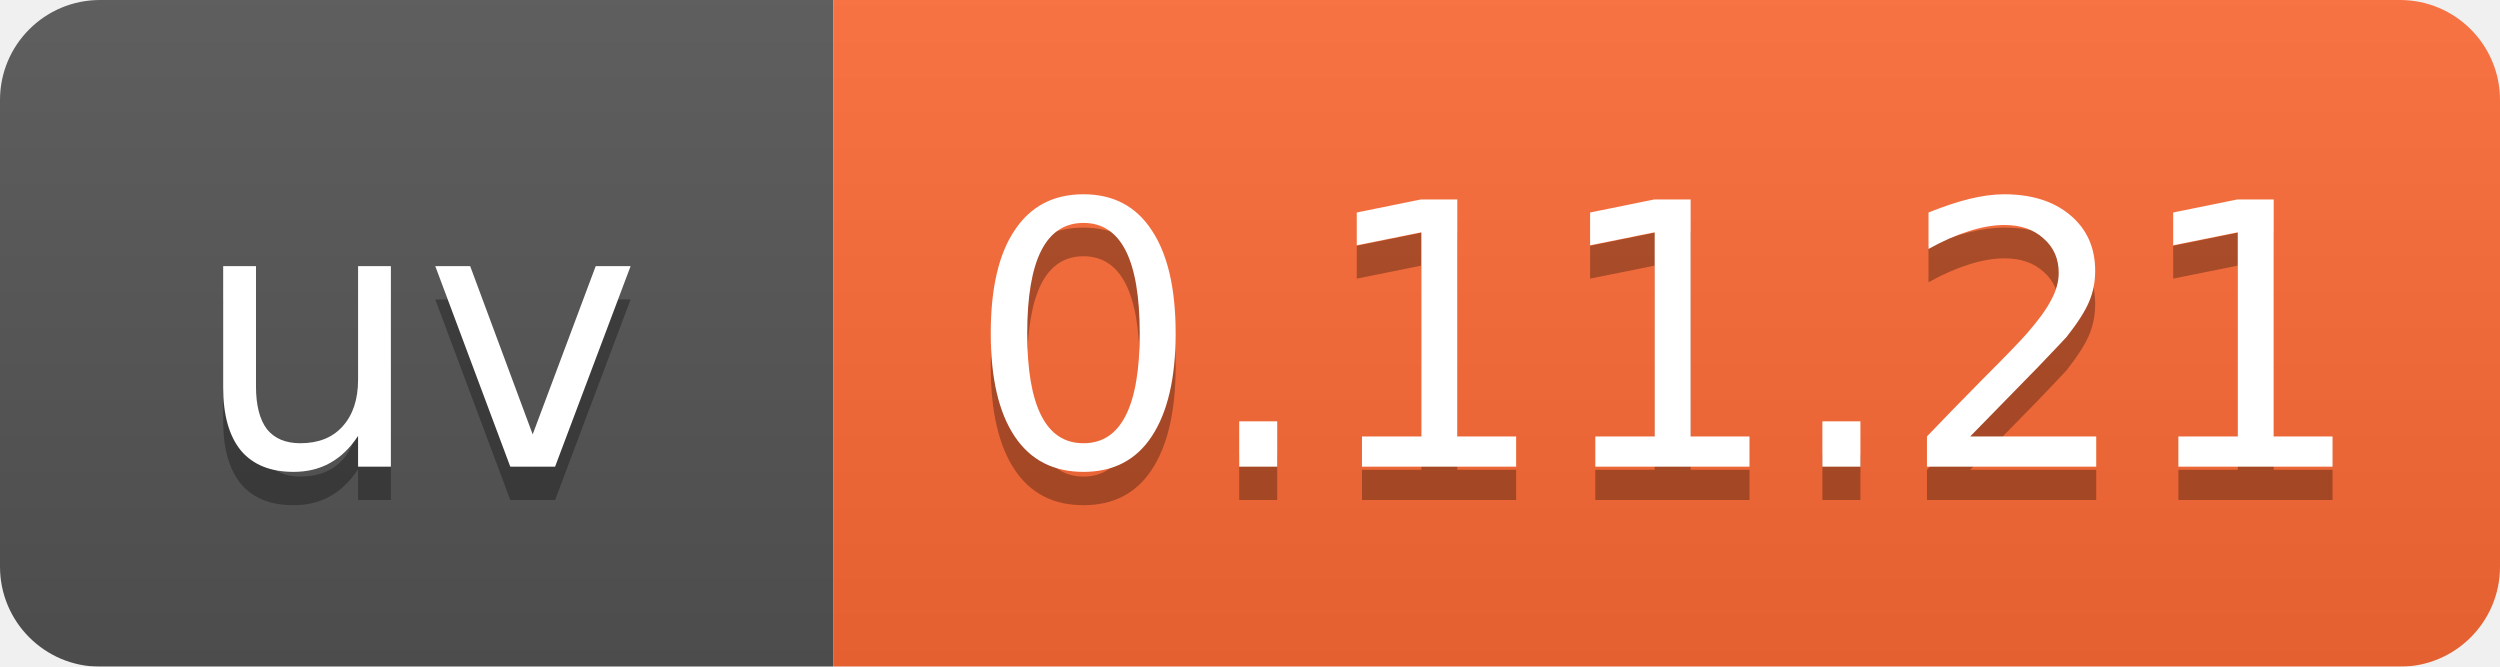
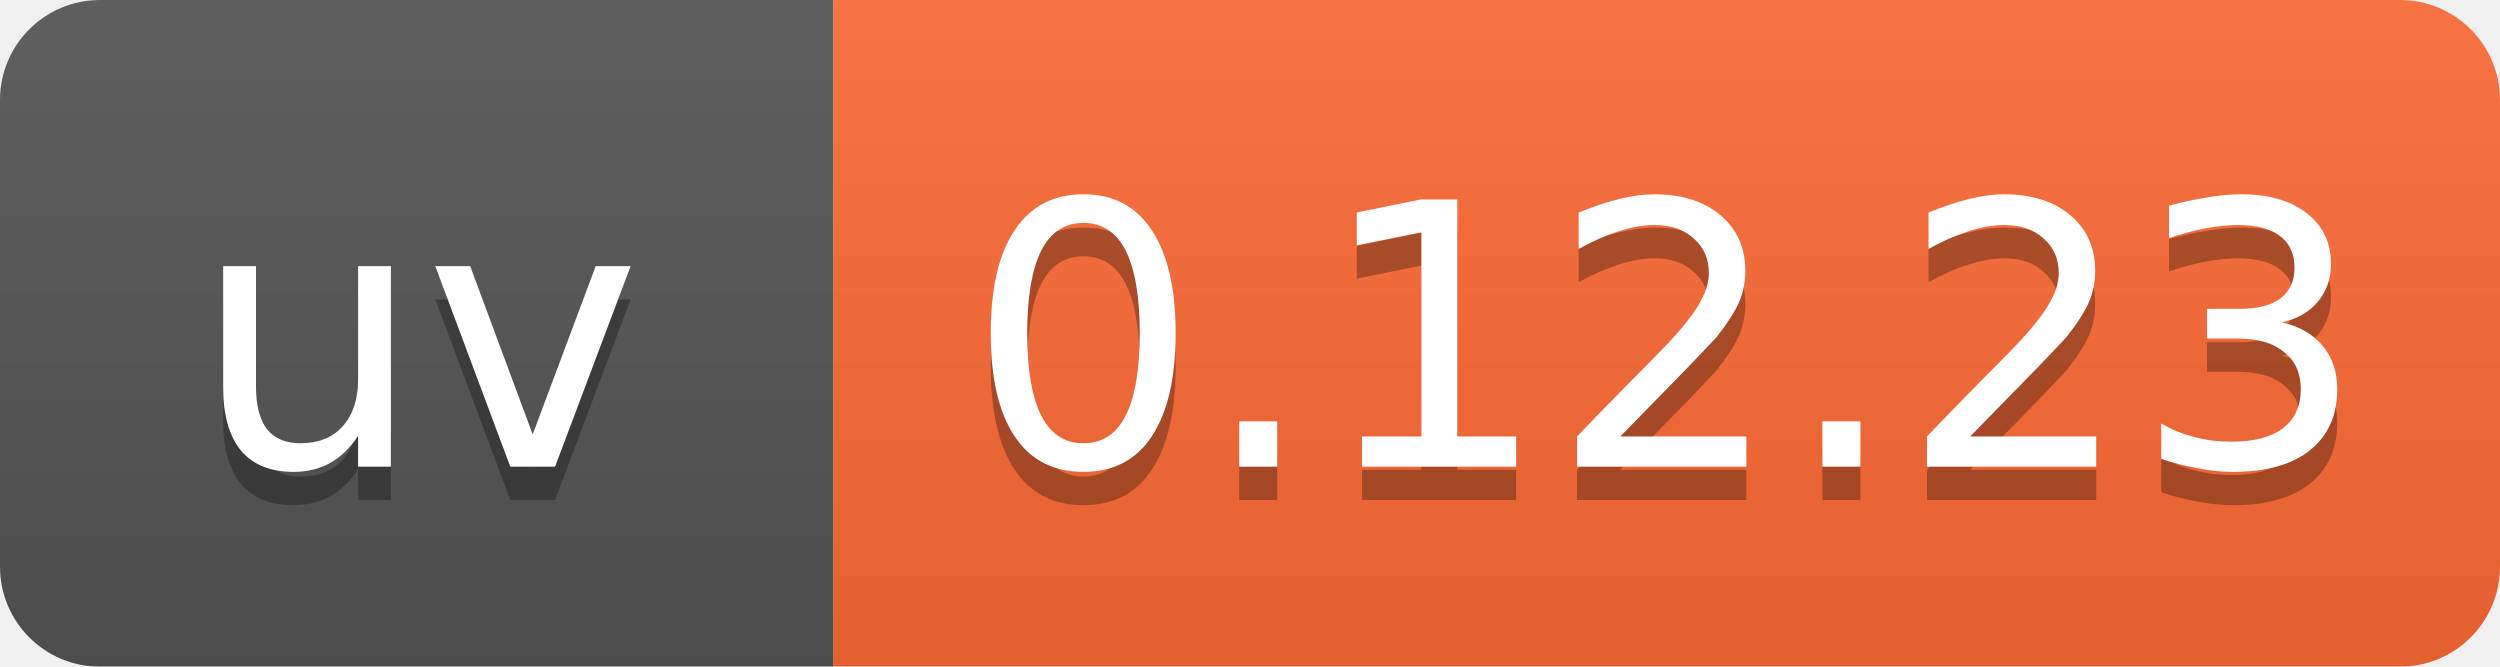
<svg xmlns="http://www.w3.org/2000/svg" width="75" height="20" viewBox="0 0 75 20">
  <linearGradient id="b" x2="0" y2="100%">
    <stop offset="0" stop-color="#bbb" stop-opacity=".1" />
    <stop offset="1" stop-opacity=".1" />
  </linearGradient>
  <mask id="a">
    <rect width="75" height="20" rx="3" fill="#fff" />
  </mask>
  <g mask="url(#a)">
    <path fill="#555" d="M0 0h25v20H0z" />
    <path fill="#ff6b35" d="M25 0h50v20H25z" />
    <path fill="url(#b)" d="M0 0h75v20H0z" />
  </g>
  <g fill="#fff" text-anchor="middle" font-family="DejaVu Sans,Verdana,Geneva,sans-serif" font-size="11">
    <text x="12.5" y="15" fill="#010101" fill-opacity=".3">uv</text>
    <text x="12.5" y="14">uv</text>
-     <text x="50" y="15" fill="#010101" fill-opacity=".3">0.11.21</text>
-     <text x="50" y="14">0.11.21</text>
+     <text x="50" y="15" fill="#010101" fill-opacity=".3">0.12.23</text>
+     <text x="50" y="14">0.12.23</text>
  </g>
</svg>
